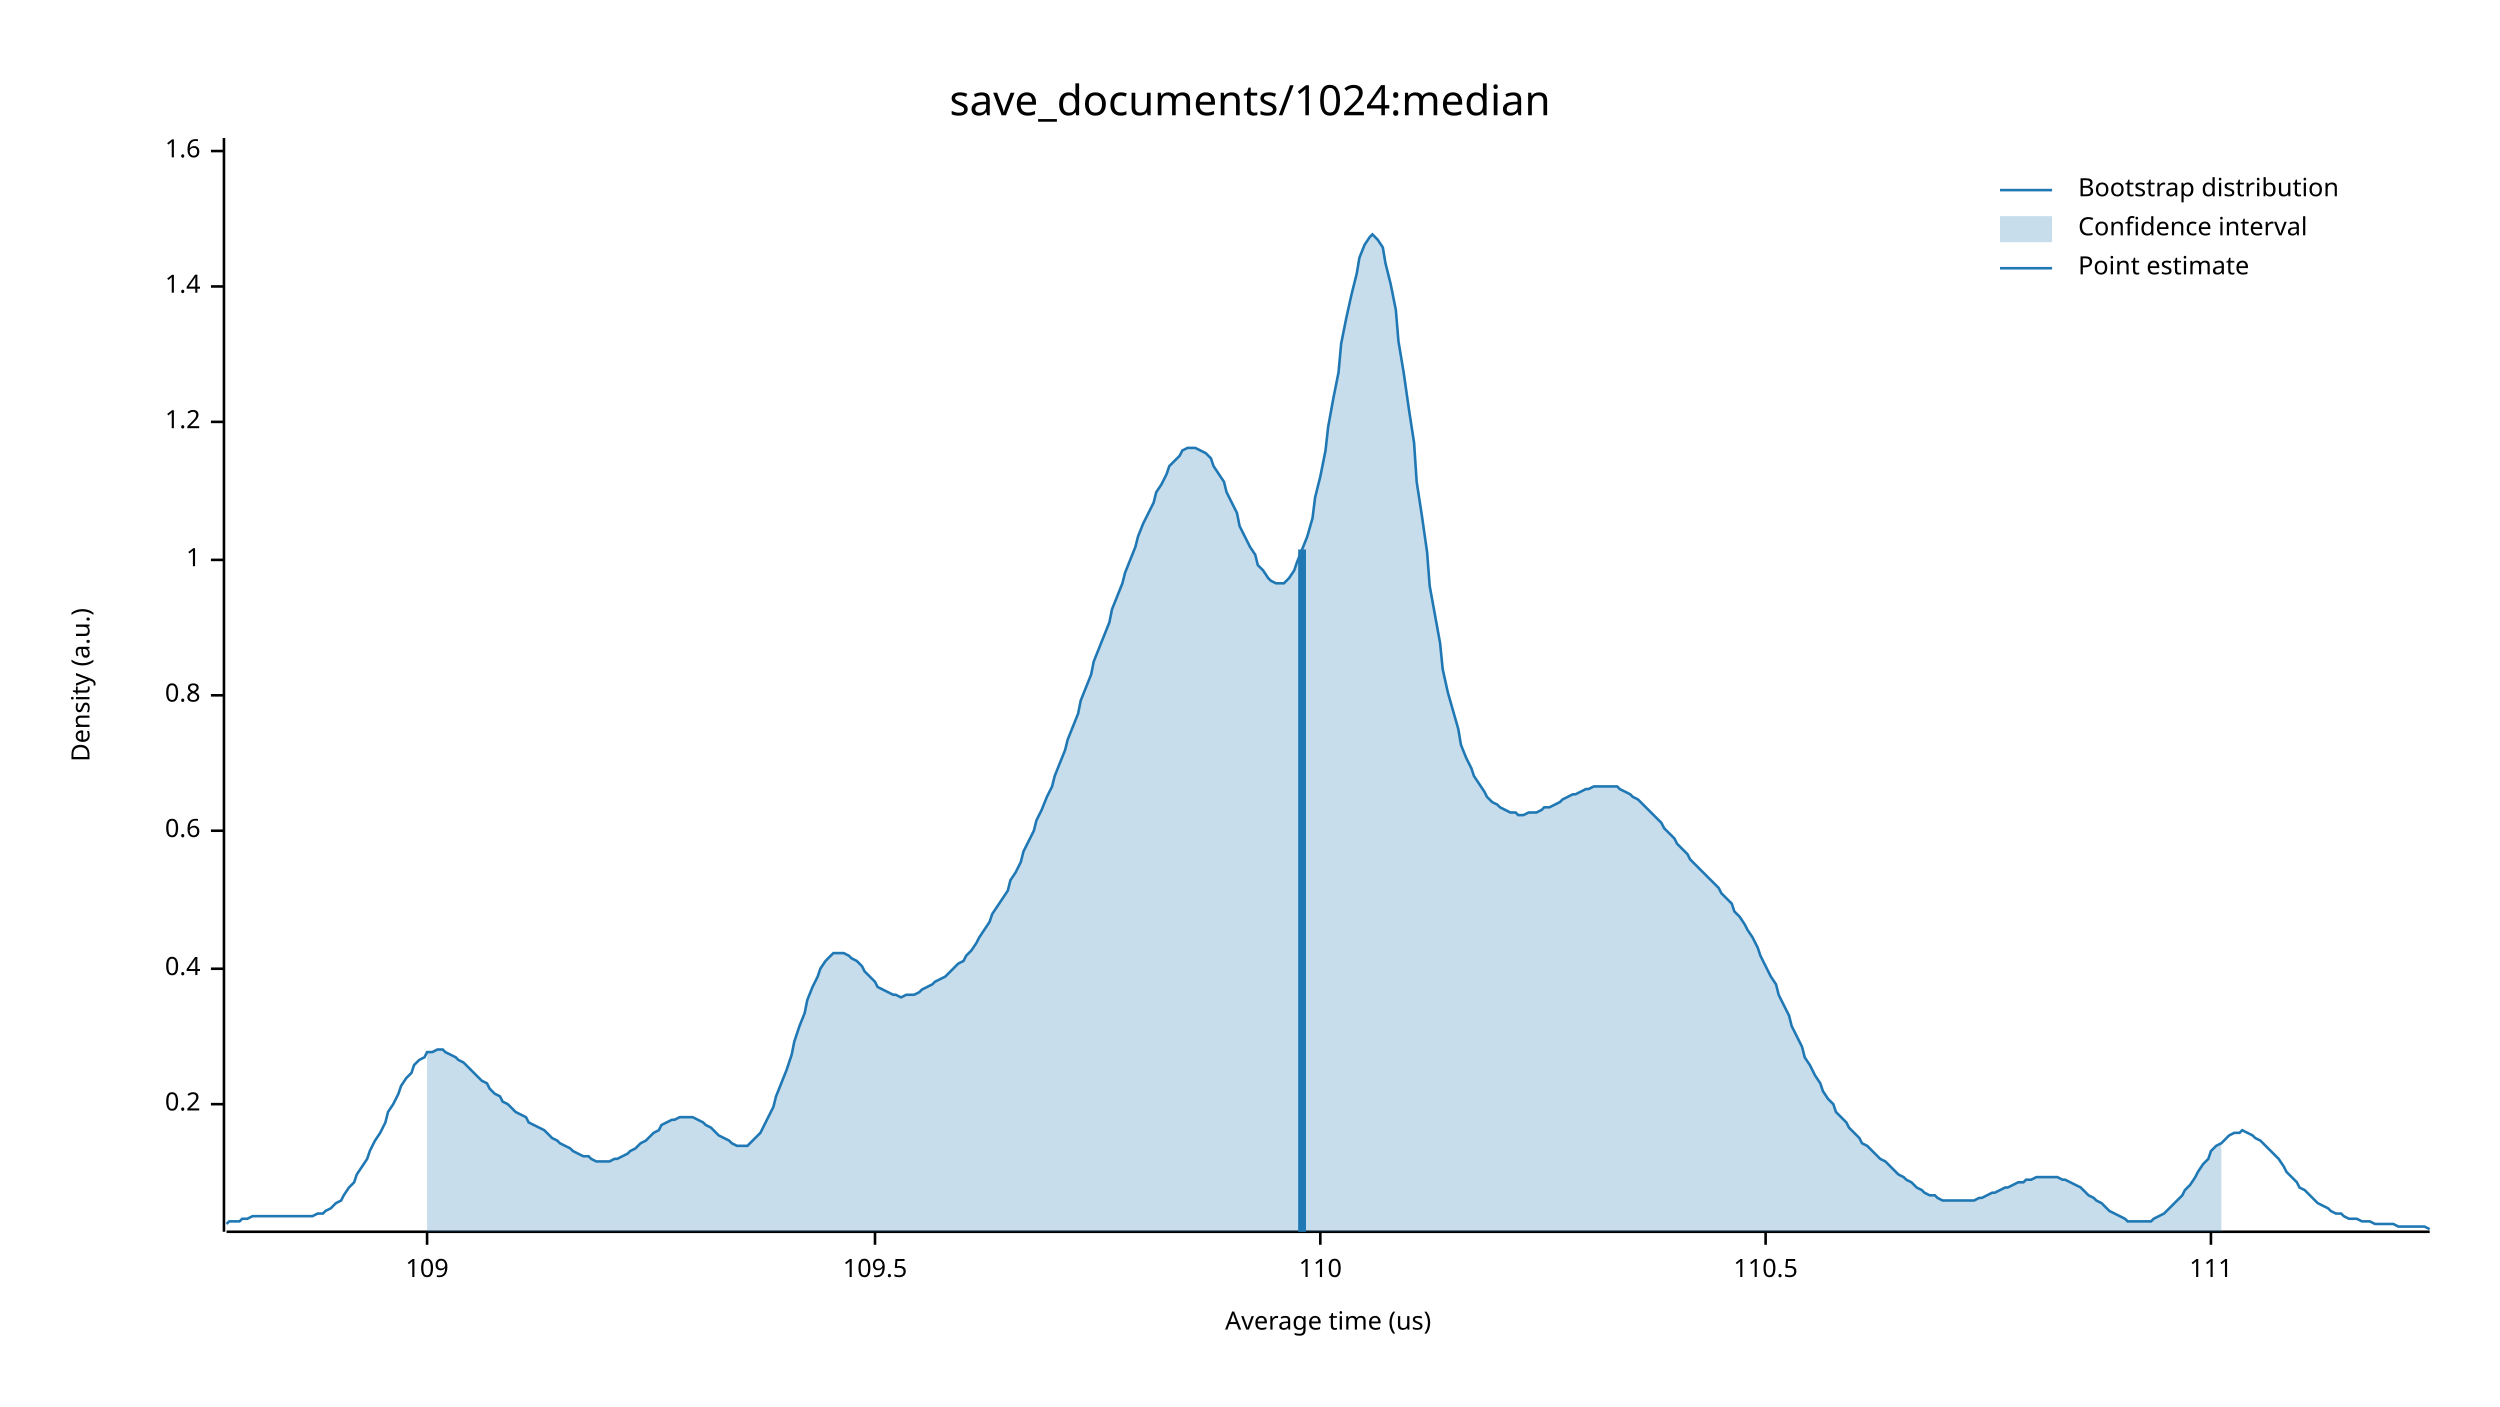
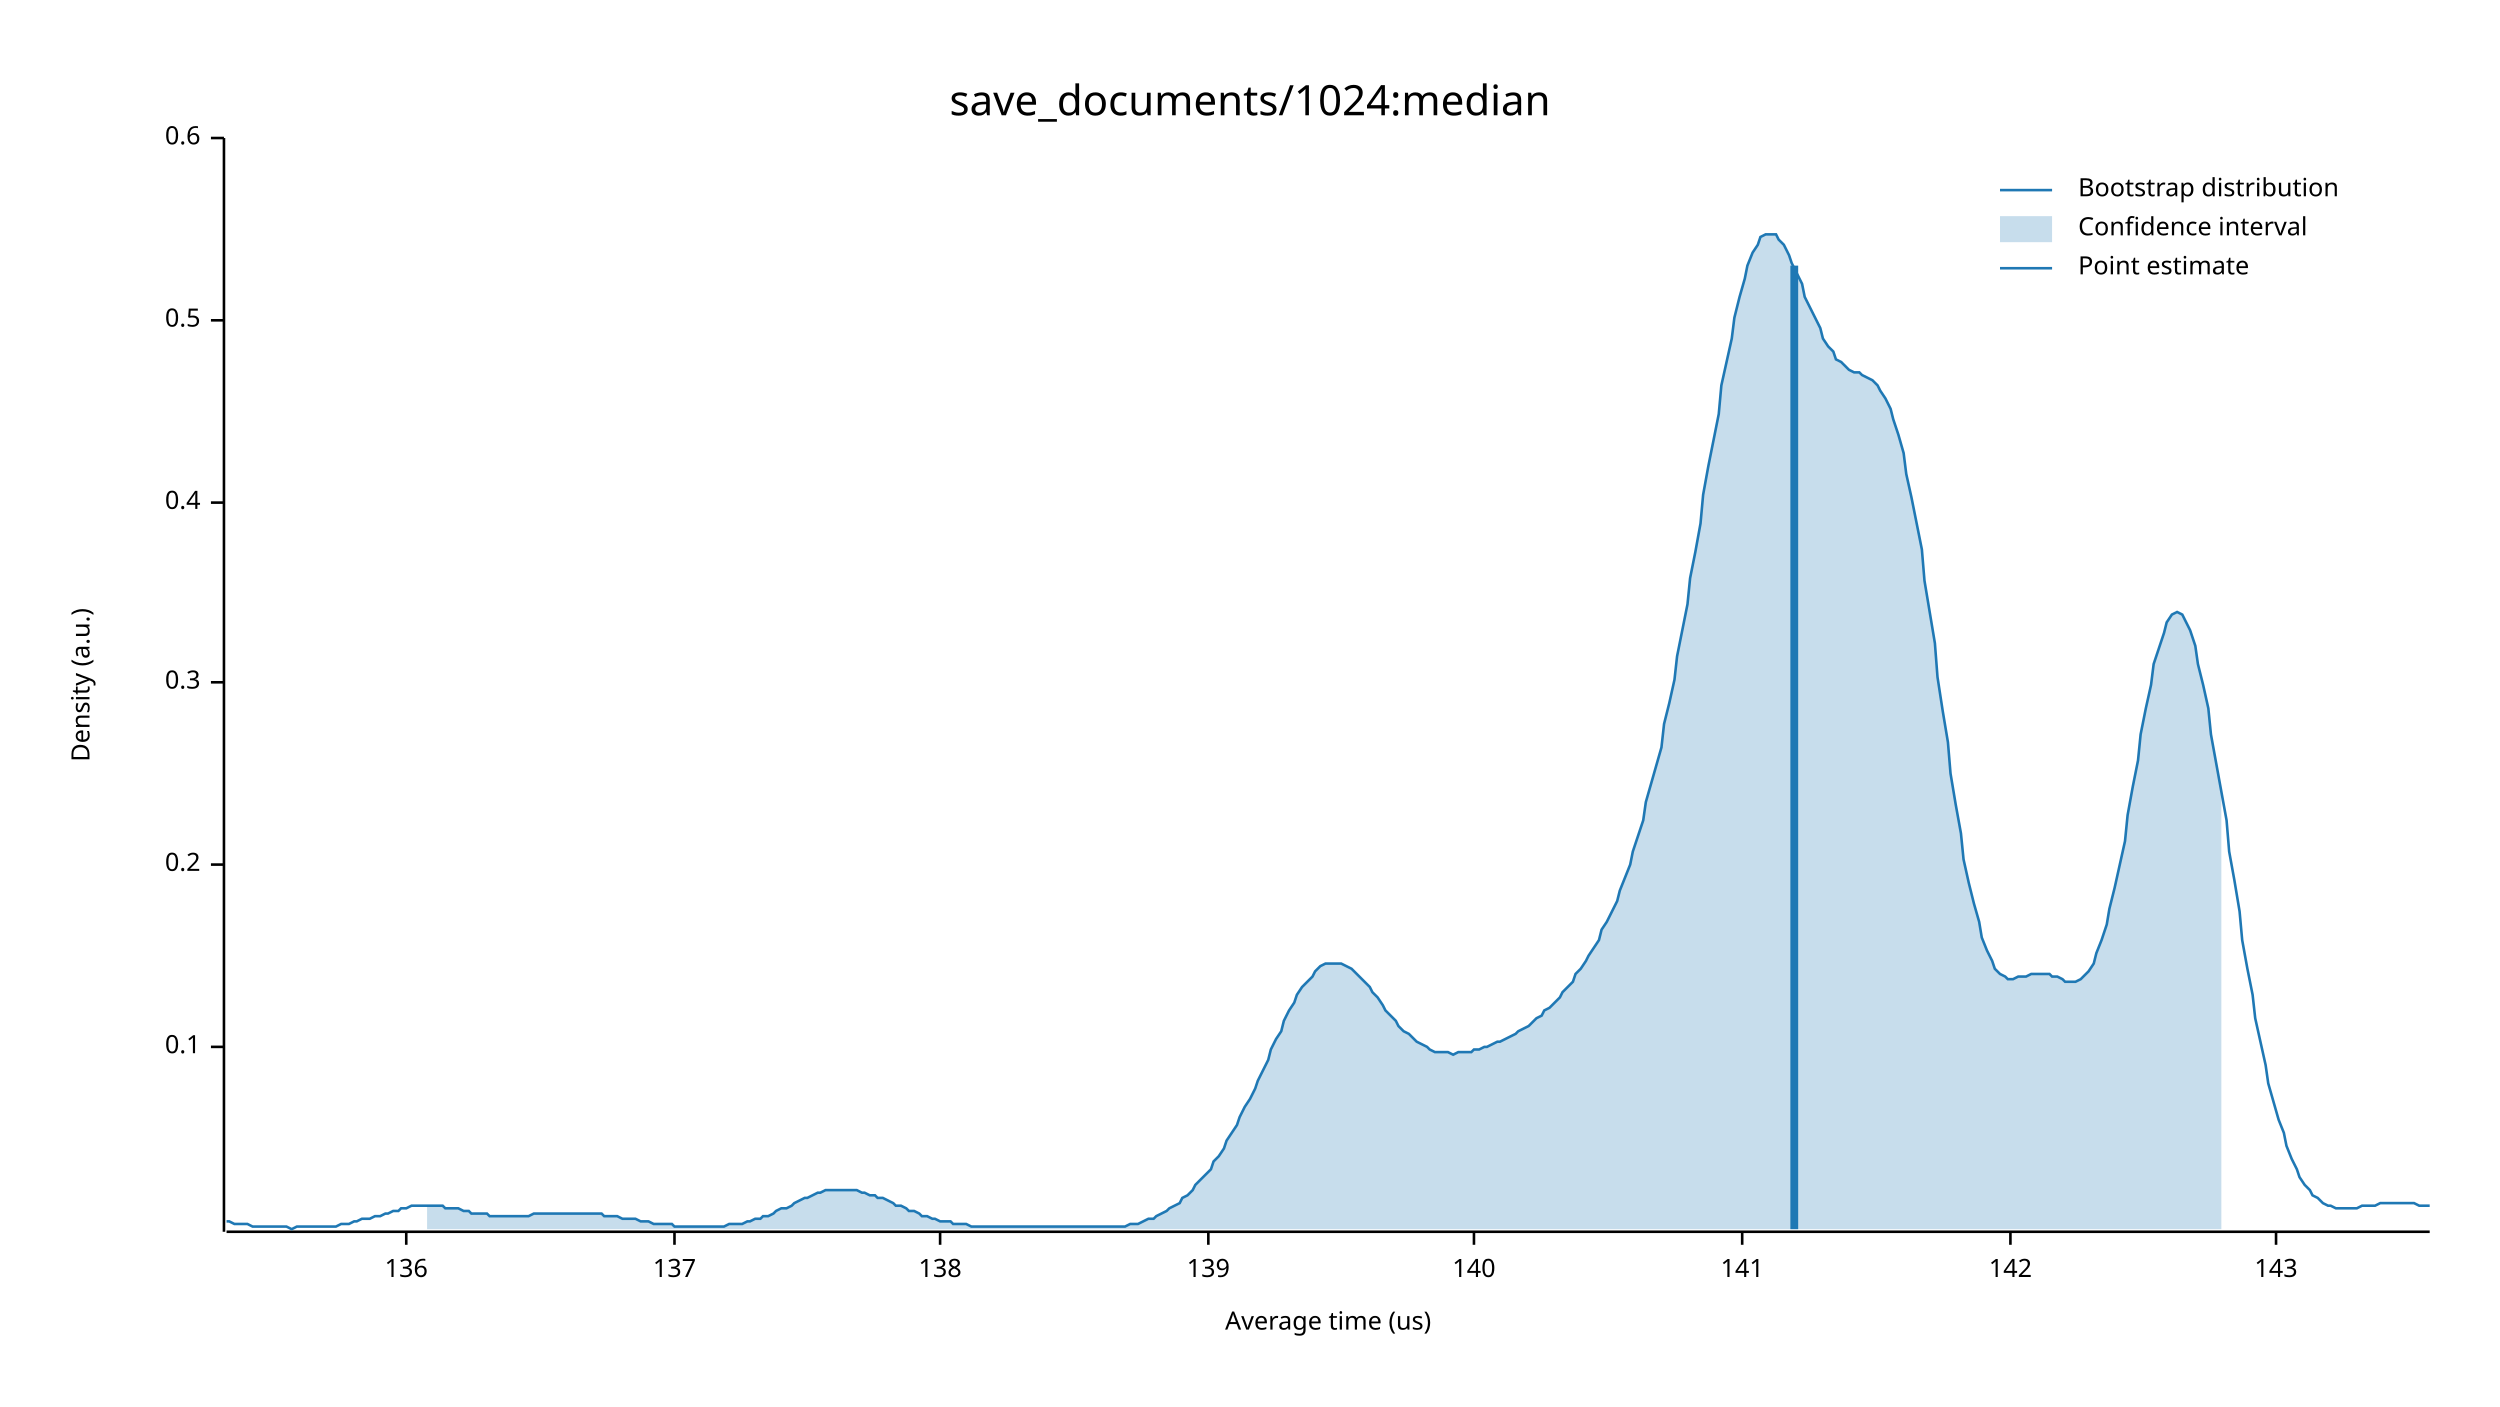
<svg xmlns="http://www.w3.org/2000/svg" width="960" height="540" viewBox="0 0 960 540">
  <text x="480" y="32" dy="0.76em" text-anchor="middle" font-family="sans-serif" font-size="16.129" opacity="1" fill="#000000">
save_documents/1024:median
</text>
  <text x="27" y="263" dy="0.76em" text-anchor="middle" font-family="sans-serif" font-size="9.677" opacity="1" fill="#000000" transform="rotate(270, 27, 263)">
Density (a.u.)
</text>
  <text x="510" y="513" dy="-0.5ex" text-anchor="middle" font-family="sans-serif" font-size="9.677" opacity="1" fill="#000000">
Average time (us)
</text>
  <polyline fill="none" opacity="1" stroke="#000000" stroke-width="1" points="86,53 86,473 " />
-   <text x="77" y="424" dy="0.5ex" text-anchor="end" font-family="sans-serif" font-size="9.677" opacity="1" fill="#000000">
+   <text x="77" y="402" dy="0.5ex" text-anchor="end" font-family="sans-serif" font-size="9.677" opacity="1" fill="#000000">
+ 0.1
+ </text>
+   <polyline fill="none" opacity="1" stroke="#000000" stroke-width="1" points="81,402 86,402 " />
+   <text x="77" y="332" dy="0.5ex" text-anchor="end" font-family="sans-serif" font-size="9.677" opacity="1" fill="#000000">
0.2
</text>
-   <polyline fill="none" opacity="1" stroke="#000000" stroke-width="1" points="81,424 86,424 " />
-   <text x="77" y="372" dy="0.5ex" text-anchor="end" font-family="sans-serif" font-size="9.677" opacity="1" fill="#000000">
+   <polyline fill="none" opacity="1" stroke="#000000" stroke-width="1" points="81,332 86,332 " />
+   <text x="77" y="262" dy="0.5ex" text-anchor="end" font-family="sans-serif" font-size="9.677" opacity="1" fill="#000000">
+ 0.3
+ </text>
+   <polyline fill="none" opacity="1" stroke="#000000" stroke-width="1" points="81,262 86,262 " />
+   <text x="77" y="193" dy="0.5ex" text-anchor="end" font-family="sans-serif" font-size="9.677" opacity="1" fill="#000000">
0.4
</text>
-   <polyline fill="none" opacity="1" stroke="#000000" stroke-width="1" points="81,372 86,372 " />
-   <text x="77" y="319" dy="0.5ex" text-anchor="end" font-family="sans-serif" font-size="9.677" opacity="1" fill="#000000">
+   <polyline fill="none" opacity="1" stroke="#000000" stroke-width="1" points="81,193 86,193 " />
+   <text x="77" y="123" dy="0.5ex" text-anchor="end" font-family="sans-serif" font-size="9.677" opacity="1" fill="#000000">
+ 0.5
+ </text>
+   <polyline fill="none" opacity="1" stroke="#000000" stroke-width="1" points="81,123 86,123 " />
+   <text x="77" y="53" dy="0.5ex" text-anchor="end" font-family="sans-serif" font-size="9.677" opacity="1" fill="#000000">
0.6
</text>
-   <polyline fill="none" opacity="1" stroke="#000000" stroke-width="1" points="81,319 86,319 " />
-   <text x="77" y="267" dy="0.5ex" text-anchor="end" font-family="sans-serif" font-size="9.677" opacity="1" fill="#000000">
- 0.8
+   <polyline fill="none" opacity="1" stroke="#000000" stroke-width="1" points="81,53 86,53 " />
+   <polyline fill="none" opacity="1" stroke="#000000" stroke-width="1" points="87,473 933,473 " />
+   <text x="156" y="483" dy="0.76em" text-anchor="middle" font-family="sans-serif" font-size="9.677" opacity="1" fill="#000000">
+ 136
</text>
-   <polyline fill="none" opacity="1" stroke="#000000" stroke-width="1" points="81,267 86,267 " />
-   <text x="77" y="215" dy="0.5ex" text-anchor="end" font-family="sans-serif" font-size="9.677" opacity="1" fill="#000000">
- 1
+   <polyline fill="none" opacity="1" stroke="#000000" stroke-width="1" points="156,473 156,478 " />
+   <text x="259" y="483" dy="0.76em" text-anchor="middle" font-family="sans-serif" font-size="9.677" opacity="1" fill="#000000">
+ 137
</text>
-   <polyline fill="none" opacity="1" stroke="#000000" stroke-width="1" points="81,215 86,215 " />
-   <text x="77" y="162" dy="0.5ex" text-anchor="end" font-family="sans-serif" font-size="9.677" opacity="1" fill="#000000">
- 1.2
+   <polyline fill="none" opacity="1" stroke="#000000" stroke-width="1" points="259,473 259,478 " />
+   <text x="361" y="483" dy="0.76em" text-anchor="middle" font-family="sans-serif" font-size="9.677" opacity="1" fill="#000000">
+ 138
</text>
-   <polyline fill="none" opacity="1" stroke="#000000" stroke-width="1" points="81,162 86,162 " />
-   <text x="77" y="110" dy="0.5ex" text-anchor="end" font-family="sans-serif" font-size="9.677" opacity="1" fill="#000000">
- 1.4
+   <polyline fill="none" opacity="1" stroke="#000000" stroke-width="1" points="361,473 361,478 " />
+   <text x="464" y="483" dy="0.76em" text-anchor="middle" font-family="sans-serif" font-size="9.677" opacity="1" fill="#000000">
+ 139
</text>
-   <polyline fill="none" opacity="1" stroke="#000000" stroke-width="1" points="81,110 86,110 " />
-   <text x="77" y="58" dy="0.5ex" text-anchor="end" font-family="sans-serif" font-size="9.677" opacity="1" fill="#000000">
- 1.6
+   <polyline fill="none" opacity="1" stroke="#000000" stroke-width="1" points="464,473 464,478 " />
+   <text x="566" y="483" dy="0.76em" text-anchor="middle" font-family="sans-serif" font-size="9.677" opacity="1" fill="#000000">
+ 140
</text>
-   <polyline fill="none" opacity="1" stroke="#000000" stroke-width="1" points="81,58 86,58 " />
-   <polyline fill="none" opacity="1" stroke="#000000" stroke-width="1" points="87,473 933,473 " />
-   <text x="164" y="483" dy="0.76em" text-anchor="middle" font-family="sans-serif" font-size="9.677" opacity="1" fill="#000000">
- 109
+   <polyline fill="none" opacity="1" stroke="#000000" stroke-width="1" points="566,473 566,478 " />
+   <text x="669" y="483" dy="0.76em" text-anchor="middle" font-family="sans-serif" font-size="9.677" opacity="1" fill="#000000">
+ 141
</text>
-   <polyline fill="none" opacity="1" stroke="#000000" stroke-width="1" points="164,473 164,478 " />
-   <text x="336" y="483" dy="0.76em" text-anchor="middle" font-family="sans-serif" font-size="9.677" opacity="1" fill="#000000">
- 109.5
+   <polyline fill="none" opacity="1" stroke="#000000" stroke-width="1" points="669,473 669,478 " />
+   <text x="772" y="483" dy="0.76em" text-anchor="middle" font-family="sans-serif" font-size="9.677" opacity="1" fill="#000000">
+ 142
</text>
-   <polyline fill="none" opacity="1" stroke="#000000" stroke-width="1" points="336,473 336,478 " />
-   <text x="507" y="483" dy="0.76em" text-anchor="middle" font-family="sans-serif" font-size="9.677" opacity="1" fill="#000000">
- 110
+   <polyline fill="none" opacity="1" stroke="#000000" stroke-width="1" points="772,473 772,478 " />
+   <text x="874" y="483" dy="0.76em" text-anchor="middle" font-family="sans-serif" font-size="9.677" opacity="1" fill="#000000">
+ 143
</text>
-   <polyline fill="none" opacity="1" stroke="#000000" stroke-width="1" points="507,473 507,478 " />
-   <text x="678" y="483" dy="0.76em" text-anchor="middle" font-family="sans-serif" font-size="9.677" opacity="1" fill="#000000">
- 110.5
- </text>
-   <polyline fill="none" opacity="1" stroke="#000000" stroke-width="1" points="678,473 678,478 " />
-   <text x="849" y="483" dy="0.76em" text-anchor="middle" font-family="sans-serif" font-size="9.677" opacity="1" fill="#000000">
- 111
- </text>
-   <polyline fill="none" opacity="1" stroke="#000000" stroke-width="1" points="849,473 849,478 " />
-   <polyline fill="none" opacity="1" stroke="#1F78B4" stroke-width="1" points="87,470 88,469 90,469 92,469 93,468 95,468 97,467 98,467 100,467 102,467 103,467 105,467 107,467 109,467 110,467 112,467 114,467 115,467 117,467 119,467 120,467 122,466 124,466 125,465 127,464 129,462 131,461 132,459 134,456 136,454 137,451 139,448 141,445 142,442 144,438 146,435 148,431 149,427 151,424 153,420 154,417 156,414 158,412 159,409 161,407 163,406 164,404 166,404 168,403 170,403 171,404 173,405 175,406 176,407 178,408 180,410 181,411 183,413 185,415 187,416 188,418 190,420 192,421 193,423 195,424 197,426 198,427 200,428 202,429 203,431 205,432 207,433 209,434 210,435 212,437 214,438 215,439 217,440 219,441 220,442 222,443 224,444 226,444 227,445 229,446 231,446 232,446 234,446 236,445 237,445 239,444 241,443 242,442 244,441 246,439 248,438 249,437 251,435 253,434 254,432 256,431 258,430 259,430 261,429 263,429 265,429 266,429 268,430 270,431 271,432 273,433 275,435 276,436 278,437 280,438 281,439 283,440 285,440 287,440 288,439 290,437 292,435 293,433 295,429 297,425 298,421 300,416 302,411 304,405 305,400 307,394 309,389 310,384 312,379 314,375 315,372 317,369 319,367 320,366 322,366 324,366 326,367 327,368 329,369 331,371 332,373 334,375 336,377 337,379 339,380 341,381 343,382 344,382 346,383 348,382 349,382 351,382 353,381 354,380 356,379 358,378 359,377 361,376 363,375 365,373 366,372 368,370 370,369 371,367 373,365 375,362 376,360 378,357 380,354 381,351 383,348 385,345 387,342 388,338 390,335 392,331 393,327 395,323 397,319 398,315 400,311 402,306 404,302 405,298 407,293 409,288 410,284 412,279 414,274 415,269 417,264 419,259 420,254 422,249 424,244 426,239 427,234 429,229 431,224 432,220 434,215 436,210 437,206 439,201 441,197 443,193 444,189 446,186 448,182 449,179 451,177 453,175 454,173 456,172 458,172 459,172 461,173 463,174 465,176 466,179 468,182 470,185 471,189 473,193 475,197 476,202 478,206 480,210 482,213 483,217 485,219 487,222 488,223 490,224 492,224 493,224 495,222 497,219 498,216 500,211 502,206 504,199 505,191 507,183 509,173 510,164 512,153 514,143 515,132 517,122 519,113 521,105 522,99 524,94 526,91 527,90 529,92 531,95 532,101 534,109 536,119 537,131 539,143 541,157 543,170 544,185 546,198 548,212 549,225 551,236 553,247 554,257 556,266 558,273 560,280 561,286 563,291 565,295 566,298 568,301 570,304 571,306 573,308 575,309 576,310 578,311 580,312 582,312 583,313 585,313 587,312 588,312 590,312 592,311 593,310 595,310 597,309 599,308 600,307 602,306 604,305 605,305 607,304 609,303 610,303 612,302 614,302 615,302 617,302 619,302 621,302 622,303 624,304 626,305 627,306 629,307 631,309 632,310 634,312 636,314 638,316 639,318 641,320 643,322 644,324 646,326 648,328 649,330 651,332 653,334 654,335 656,337 658,339 660,341 661,343 663,345 665,347 666,350 668,352 670,355 671,357 673,360 675,364 676,367 678,371 680,375 682,378 683,382 685,386 687,390 688,394 690,398 692,402 693,406 695,409 697,413 699,416 700,419 702,422 704,424 705,427 707,429 709,431 710,433 712,435 714,437 715,439 717,440 719,442 721,444 722,445 724,446 726,448 727,449 729,451 731,452 732,453 734,454 736,456 738,457 739,458 741,459 743,459 744,460 746,461 748,461 749,461 751,461 753,461 754,461 756,461 758,461 760,460 761,460 763,459 765,458 766,458 768,457 770,456 771,456 773,455 775,454 777,454 778,453 780,453 782,452 783,452 785,452 787,452 788,452 790,452 792,453 793,453 795,454 797,455 799,456 800,457 802,459 804,460 805,461 807,462 809,464 810,465 812,466 814,467 816,468 817,469 819,469 821,469 822,469 824,469 826,469 827,468 829,467 831,466 832,465 834,463 836,461 838,459 839,457 841,455 843,452 844,450 846,447 848,445 849,442 851,440 853,439 855,437 856,436 858,435 860,435 861,434 863,435 865,436 866,437 868,438 870,440 871,441 873,443 875,445 877,448 878,450 880,452 882,454 883,456 885,457 887,459 888,460 890,462 892,463 894,464 895,465 897,466 899,466 900,467 902,468 904,468 905,468 907,469 909,469 910,469 912,470 914,470 916,470 917,470 919,470 921,471 922,471 924,471 926,471 927,471 929,471 931,471 933,472 " />
-   <polygon opacity="0.25" fill="#1F78B4" points="164,404 166,404 168,403 170,403 171,404 173,405 175,406 176,407 178,408 180,410 181,411 183,413 185,415 187,416 188,418 190,420 192,421 193,423 195,424 197,426 198,427 200,428 202,429 203,431 205,432 207,433 209,434 210,435 212,437 214,438 215,439 217,440 219,441 220,442 222,443 224,444 226,444 227,445 229,446 231,446 232,446 234,446 236,445 237,445 239,444 241,443 242,442 244,441 246,439 248,438 249,437 251,435 253,434 254,432 256,431 258,430 259,430 261,429 263,429 265,429 266,429 268,430 270,431 271,432 273,433 275,435 276,436 278,437 280,438 281,439 283,440 285,440 287,440 288,439 290,437 292,435 293,433 295,429 297,425 298,421 300,416 302,411 304,405 305,400 307,394 309,389 310,384 312,379 314,375 315,372 317,369 319,367 320,366 322,366 324,366 326,367 327,368 329,369 331,371 332,373 334,375 336,377 337,379 339,380 341,381 343,382 344,382 346,383 348,382 349,382 351,382 353,381 354,380 356,379 358,378 359,377 361,376 363,375 365,373 366,372 368,370 370,369 371,367 373,365 375,362 376,360 378,357 380,354 381,351 383,348 385,345 387,342 388,338 390,335 392,331 393,327 395,323 397,319 398,315 400,311 402,306 404,302 405,298 407,293 409,288 410,284 412,279 414,274 415,269 417,264 419,259 420,254 422,249 424,244 426,239 427,234 429,229 431,224 432,220 434,215 436,210 437,206 439,201 441,197 443,193 444,189 446,186 448,182 449,179 451,177 453,175 454,173 456,172 458,172 459,172 461,173 463,174 465,176 466,179 468,182 470,185 471,189 473,193 475,197 476,202 478,206 480,210 482,213 483,217 485,219 487,222 488,223 490,224 492,224 493,224 495,222 497,219 498,216 500,211 502,206 504,199 505,191 507,183 509,173 510,164 512,153 514,143 515,132 517,122 519,113 521,105 522,99 524,94 526,91 527,90 529,92 531,95 532,101 534,109 536,119 537,131 539,143 541,157 543,170 544,185 546,198 548,212 549,225 551,236 553,247 554,257 556,266 558,273 560,280 561,286 563,291 565,295 566,298 568,301 570,304 571,306 573,308 575,309 576,310 578,311 580,312 582,312 583,313 585,313 587,312 588,312 590,312 592,311 593,310 595,310 597,309 599,308 600,307 602,306 604,305 605,305 607,304 609,303 610,303 612,302 614,302 615,302 617,302 619,302 621,302 622,303 624,304 626,305 627,306 629,307 631,309 632,310 634,312 636,314 638,316 639,318 641,320 643,322 644,324 646,326 648,328 649,330 651,332 653,334 654,335 656,337 658,339 660,341 661,343 663,345 665,347 666,350 668,352 670,355 671,357 673,360 675,364 676,367 678,371 680,375 682,378 683,382 685,386 687,390 688,394 690,398 692,402 693,406 695,409 697,413 699,416 700,419 702,422 704,424 705,427 707,429 709,431 710,433 712,435 714,437 715,439 717,440 719,442 721,444 722,445 724,446 726,448 727,449 729,451 731,452 732,453 734,454 736,456 738,457 739,458 741,459 743,459 744,460 746,461 748,461 749,461 751,461 753,461 754,461 756,461 758,461 760,460 761,460 763,459 765,458 766,458 768,457 770,456 771,456 773,455 775,454 777,454 778,453 780,453 782,452 783,452 785,452 787,452 788,452 790,452 792,453 793,453 795,454 797,455 799,456 800,457 802,459 804,460 805,461 807,462 809,464 810,465 812,466 814,467 816,468 817,469 819,469 821,469 822,469 824,469 826,469 827,468 829,467 831,466 832,465 834,463 836,461 838,459 839,457 841,455 843,452 844,450 846,447 848,445 849,442 851,440 853,439 853,473 164,473 " />
-   <polyline fill="none" opacity="1" stroke="#1F78B4" stroke-width="3" points="500,473 500,211 " />
+   <polyline fill="none" opacity="1" stroke="#000000" stroke-width="1" points="874,473 874,478 " />
+   <polyline fill="none" opacity="1" stroke="#1F78B4" stroke-width="1" points="87,469 88,469 90,470 92,470 93,470 95,470 97,471 98,471 100,471 102,471 103,471 105,471 107,471 109,471 110,471 112,472 114,471 115,471 117,471 119,471 120,471 122,471 124,471 125,471 127,471 129,471 131,470 132,470 134,470 136,469 137,469 139,468 141,468 142,468 144,467 146,467 148,466 149,466 151,465 153,465 154,464 156,464 158,463 159,463 161,463 163,463 164,463 166,463 168,463 170,463 171,464 173,464 175,464 176,464 178,465 180,465 181,466 183,466 185,466 187,466 188,467 190,467 192,467 193,467 195,467 197,467 198,467 200,467 202,467 203,467 205,466 207,466 209,466 210,466 212,466 214,466 215,466 217,466 219,466 220,466 222,466 224,466 226,466 227,466 229,466 231,466 232,467 234,467 236,467 237,467 239,468 241,468 242,468 244,468 246,469 248,469 249,469 251,470 253,470 254,470 256,470 258,470 259,471 261,471 263,471 265,471 266,471 268,471 270,471 271,471 273,471 275,471 276,471 278,471 280,470 281,470 283,470 285,470 287,469 288,469 290,468 292,468 293,467 295,467 297,466 298,465 300,464 302,464 304,463 305,462 307,461 309,460 310,460 312,459 314,458 315,458 317,457 319,457 320,457 322,457 324,457 326,457 327,457 329,457 331,458 332,458 334,459 336,459 337,460 339,460 341,461 343,462 344,463 346,463 348,464 349,465 351,465 353,466 354,467 356,467 358,468 359,468 361,469 363,469 365,469 366,470 368,470 370,470 371,470 373,471 375,471 376,471 378,471 380,471 381,471 383,471 385,471 387,471 388,471 390,471 392,471 393,471 395,471 397,471 398,471 400,471 402,471 404,471 405,471 407,471 409,471 410,471 412,471 414,471 415,471 417,471 419,471 420,471 422,471 424,471 426,471 427,471 429,471 431,471 432,471 434,470 436,470 437,470 439,469 441,468 443,468 444,467 446,466 448,465 449,464 451,463 453,462 454,460 456,459 458,457 459,455 461,453 463,451 465,449 466,446 468,444 470,441 471,438 473,435 475,432 476,429 478,425 480,422 482,418 483,415 485,411 487,407 488,403 490,399 492,396 493,392 495,388 497,385 498,382 500,379 502,377 504,375 505,373 507,371 509,370 510,370 512,370 514,370 515,370 517,371 519,372 521,374 522,375 524,377 526,379 527,381 529,383 531,386 532,388 534,390 536,392 537,394 539,396 541,397 543,399 544,400 546,401 548,402 549,403 551,404 553,404 554,404 556,404 558,405 560,404 561,404 563,404 565,404 566,403 568,403 570,402 571,402 573,401 575,400 576,400 578,399 580,398 582,397 583,396 585,395 587,394 588,393 590,391 592,390 593,388 595,387 597,385 599,383 600,381 602,379 604,377 605,374 607,372 609,369 610,367 612,364 614,361 615,357 617,354 619,350 621,346 622,342 624,337 626,332 627,327 629,321 631,315 632,308 634,301 636,294 638,287 639,278 641,270 643,261 644,252 646,242 648,232 649,222 651,212 653,201 654,190 656,179 658,169 660,159 661,148 663,139 665,130 666,122 668,114 670,107 671,102 673,97 675,94 676,91 678,90 680,90 682,90 683,92 685,94 687,98 688,101 690,105 692,109 693,114 695,118 697,122 699,126 700,130 702,133 704,135 705,138 707,139 709,141 710,142 712,143 714,143 715,144 717,145 719,146 721,148 722,150 724,153 726,157 727,161 729,167 731,174 732,182 734,191 736,201 738,211 739,223 741,235 743,247 744,260 746,273 748,285 749,297 751,309 753,320 754,330 756,339 758,347 760,354 761,360 763,365 765,369 766,372 768,374 770,375 771,376 773,376 775,375 777,375 778,375 780,374 782,374 783,374 785,374 787,374 788,375 790,375 792,376 793,377 795,377 797,377 799,376 800,375 802,373 804,370 805,366 807,361 809,355 810,349 812,341 814,332 816,323 817,313 819,302 821,292 822,282 824,272 826,263 827,255 829,249 831,243 832,239 834,236 836,235 838,236 839,238 841,242 843,248 844,255 846,263 848,272 849,282 851,293 853,304 855,315 856,327 858,338 860,350 861,361 863,372 865,382 866,391 868,400 870,409 871,416 873,423 875,430 877,435 878,440 880,445 882,449 883,452 885,455 887,457 888,459 890,460 892,462 894,463 895,463 897,464 899,464 900,464 902,464 904,464 905,464 907,463 909,463 910,463 912,463 914,462 916,462 917,462 919,462 921,462 922,462 924,462 926,462 927,462 929,463 931,463 933,463 " />
+   <polygon opacity="0.25" fill="#1F78B4" points="164,463 166,463 168,463 170,463 171,464 173,464 175,464 176,464 178,465 180,465 181,466 183,466 185,466 187,466 188,467 190,467 192,467 193,467 195,467 197,467 198,467 200,467 202,467 203,467 205,466 207,466 209,466 210,466 212,466 214,466 215,466 217,466 219,466 220,466 222,466 224,466 226,466 227,466 229,466 231,466 232,467 234,467 236,467 237,467 239,468 241,468 242,468 244,468 246,469 248,469 249,469 251,470 253,470 254,470 256,470 258,470 259,471 261,471 263,471 265,471 266,471 268,471 270,471 271,471 273,471 275,471 276,471 278,471 280,470 281,470 283,470 285,470 287,469 288,469 290,468 292,468 293,467 295,467 297,466 298,465 300,464 302,464 304,463 305,462 307,461 309,460 310,460 312,459 314,458 315,458 317,457 319,457 320,457 322,457 324,457 326,457 327,457 329,457 331,458 332,458 334,459 336,459 337,460 339,460 341,461 343,462 344,463 346,463 348,464 349,465 351,465 353,466 354,467 356,467 358,468 359,468 361,469 363,469 365,469 366,470 368,470 370,470 371,470 373,471 375,471 376,471 378,471 380,471 381,471 383,471 385,471 387,471 388,471 390,471 392,471 393,471 395,471 397,471 398,471 400,471 402,471 404,471 405,471 407,471 409,471 410,471 412,471 414,471 415,471 417,471 419,471 420,471 422,471 424,471 426,471 427,471 429,471 431,471 432,471 434,470 436,470 437,470 439,469 441,468 443,468 444,467 446,466 448,465 449,464 451,463 453,462 454,460 456,459 458,457 459,455 461,453 463,451 465,449 466,446 468,444 470,441 471,438 473,435 475,432 476,429 478,425 480,422 482,418 483,415 485,411 487,407 488,403 490,399 492,396 493,392 495,388 497,385 498,382 500,379 502,377 504,375 505,373 507,371 509,370 510,370 512,370 514,370 515,370 517,371 519,372 521,374 522,375 524,377 526,379 527,381 529,383 531,386 532,388 534,390 536,392 537,394 539,396 541,397 543,399 544,400 546,401 548,402 549,403 551,404 553,404 554,404 556,404 558,405 560,404 561,404 563,404 565,404 566,403 568,403 570,402 571,402 573,401 575,400 576,400 578,399 580,398 582,397 583,396 585,395 587,394 588,393 590,391 592,390 593,388 595,387 597,385 599,383 600,381 602,379 604,377 605,374 607,372 609,369 610,367 612,364 614,361 615,357 617,354 619,350 621,346 622,342 624,337 626,332 627,327 629,321 631,315 632,308 634,301 636,294 638,287 639,278 641,270 643,261 644,252 646,242 648,232 649,222 651,212 653,201 654,190 656,179 658,169 660,159 661,148 663,139 665,130 666,122 668,114 670,107 671,102 673,97 675,94 676,91 678,90 680,90 682,90 683,92 685,94 687,98 688,101 690,105 692,109 693,114 695,118 697,122 699,126 700,130 702,133 704,135 705,138 707,139 709,141 710,142 712,143 714,143 715,144 717,145 719,146 721,148 722,150 724,153 726,157 727,161 729,167 731,174 732,182 734,191 736,201 738,211 739,223 741,235 743,247 744,260 746,273 748,285 749,297 751,309 753,320 754,330 756,339 758,347 760,354 761,360 763,365 765,369 766,372 768,374 770,375 771,376 773,376 775,375 777,375 778,375 780,374 782,374 783,374 785,374 787,374 788,375 790,375 792,376 793,377 795,377 797,377 799,376 800,375 802,373 804,370 805,366 807,361 809,355 810,349 812,341 814,332 816,323 817,313 819,302 821,292 822,282 824,272 826,263 827,255 829,249 831,243 832,239 834,236 836,235 838,236 839,238 841,242 843,248 844,255 846,263 848,272 849,282 851,293 853,304 853,472 164,472 " />
+   <polyline fill="none" opacity="1" stroke="#1F78B4" stroke-width="3" points="689,472 689,102 " />
  <text x="798" y="68" dy="0.76em" text-anchor="start" font-family="sans-serif" font-size="9.677" opacity="1" fill="#000000">
Bootstrap distribution
</text>
  <text x="798" y="83" dy="0.76em" text-anchor="start" font-family="sans-serif" font-size="9.677" opacity="1" fill="#000000">
Confidence interval
</text>
  <text x="798" y="98" dy="0.76em" text-anchor="start" font-family="sans-serif" font-size="9.677" opacity="1" fill="#000000">
Point estimate
</text>
  <polyline fill="none" opacity="1" stroke="#1F78B4" stroke-width="1" points="768,73 788,73 " />
  <rect x="768" y="83" width="20" height="10" opacity="0.25" fill="#1F78B4" stroke="none" />
  <polyline fill="none" opacity="1" stroke="#1F78B4" stroke-width="1" points="768,103 788,103 " />
</svg>
